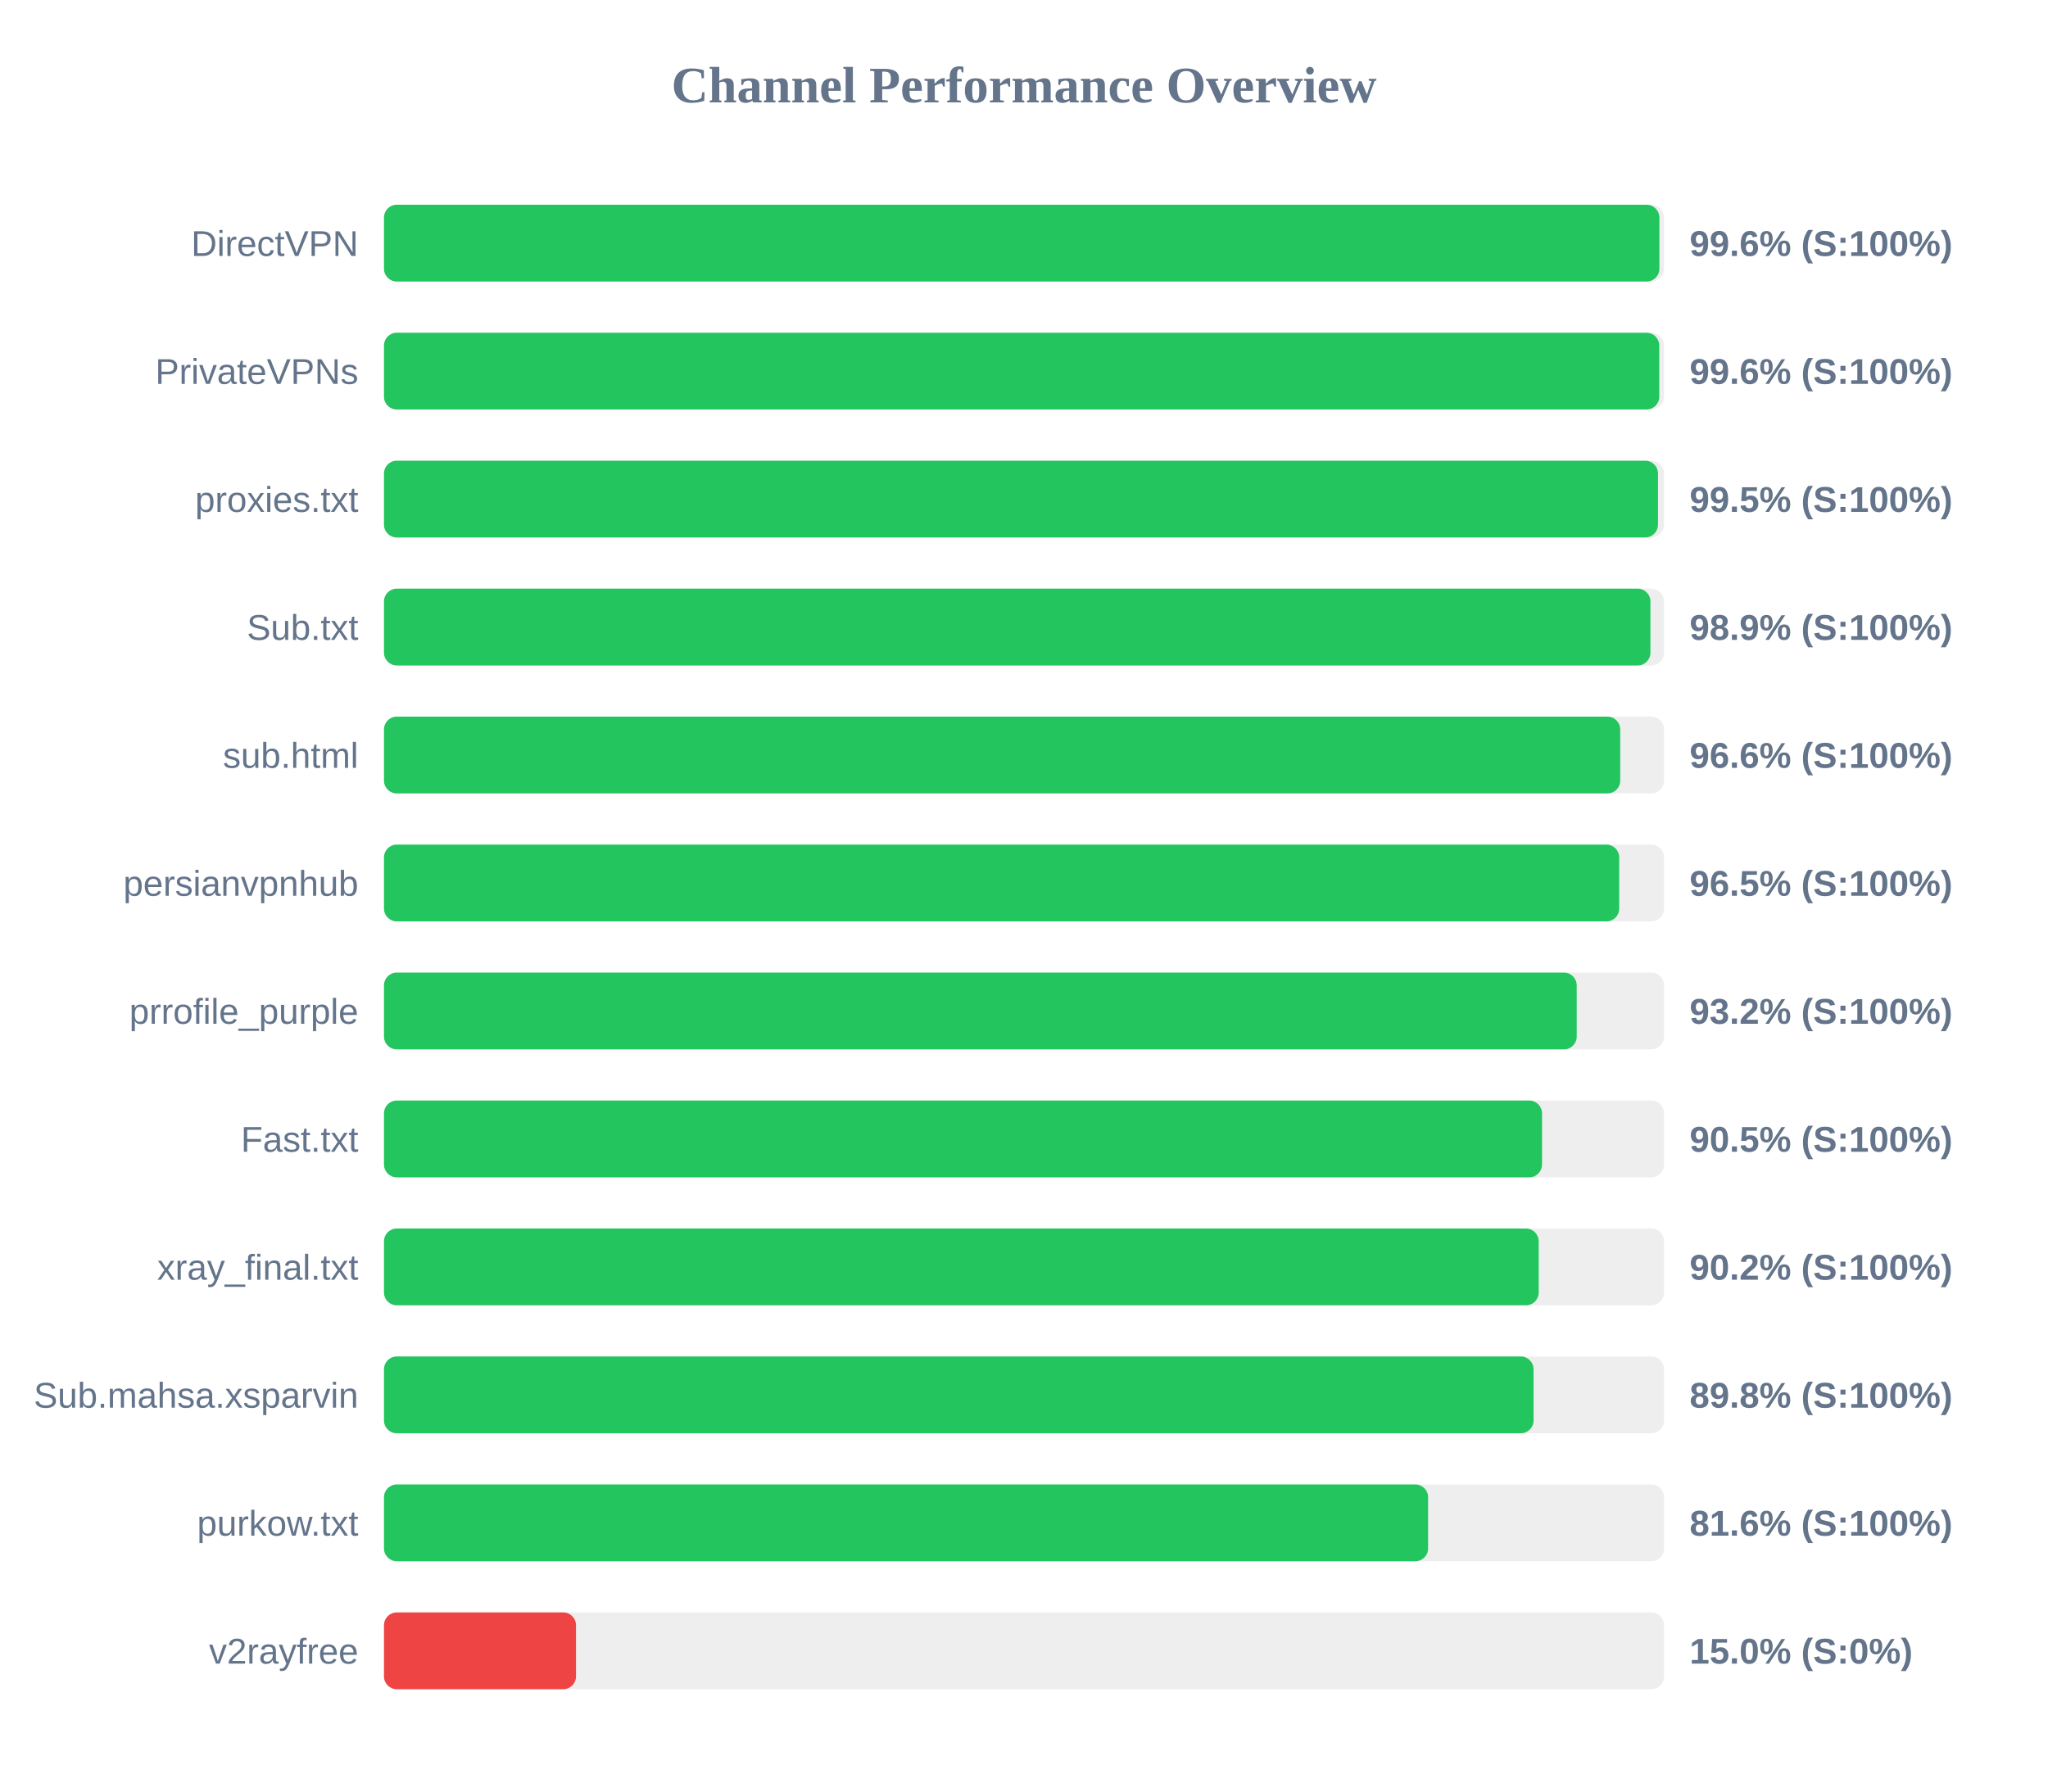
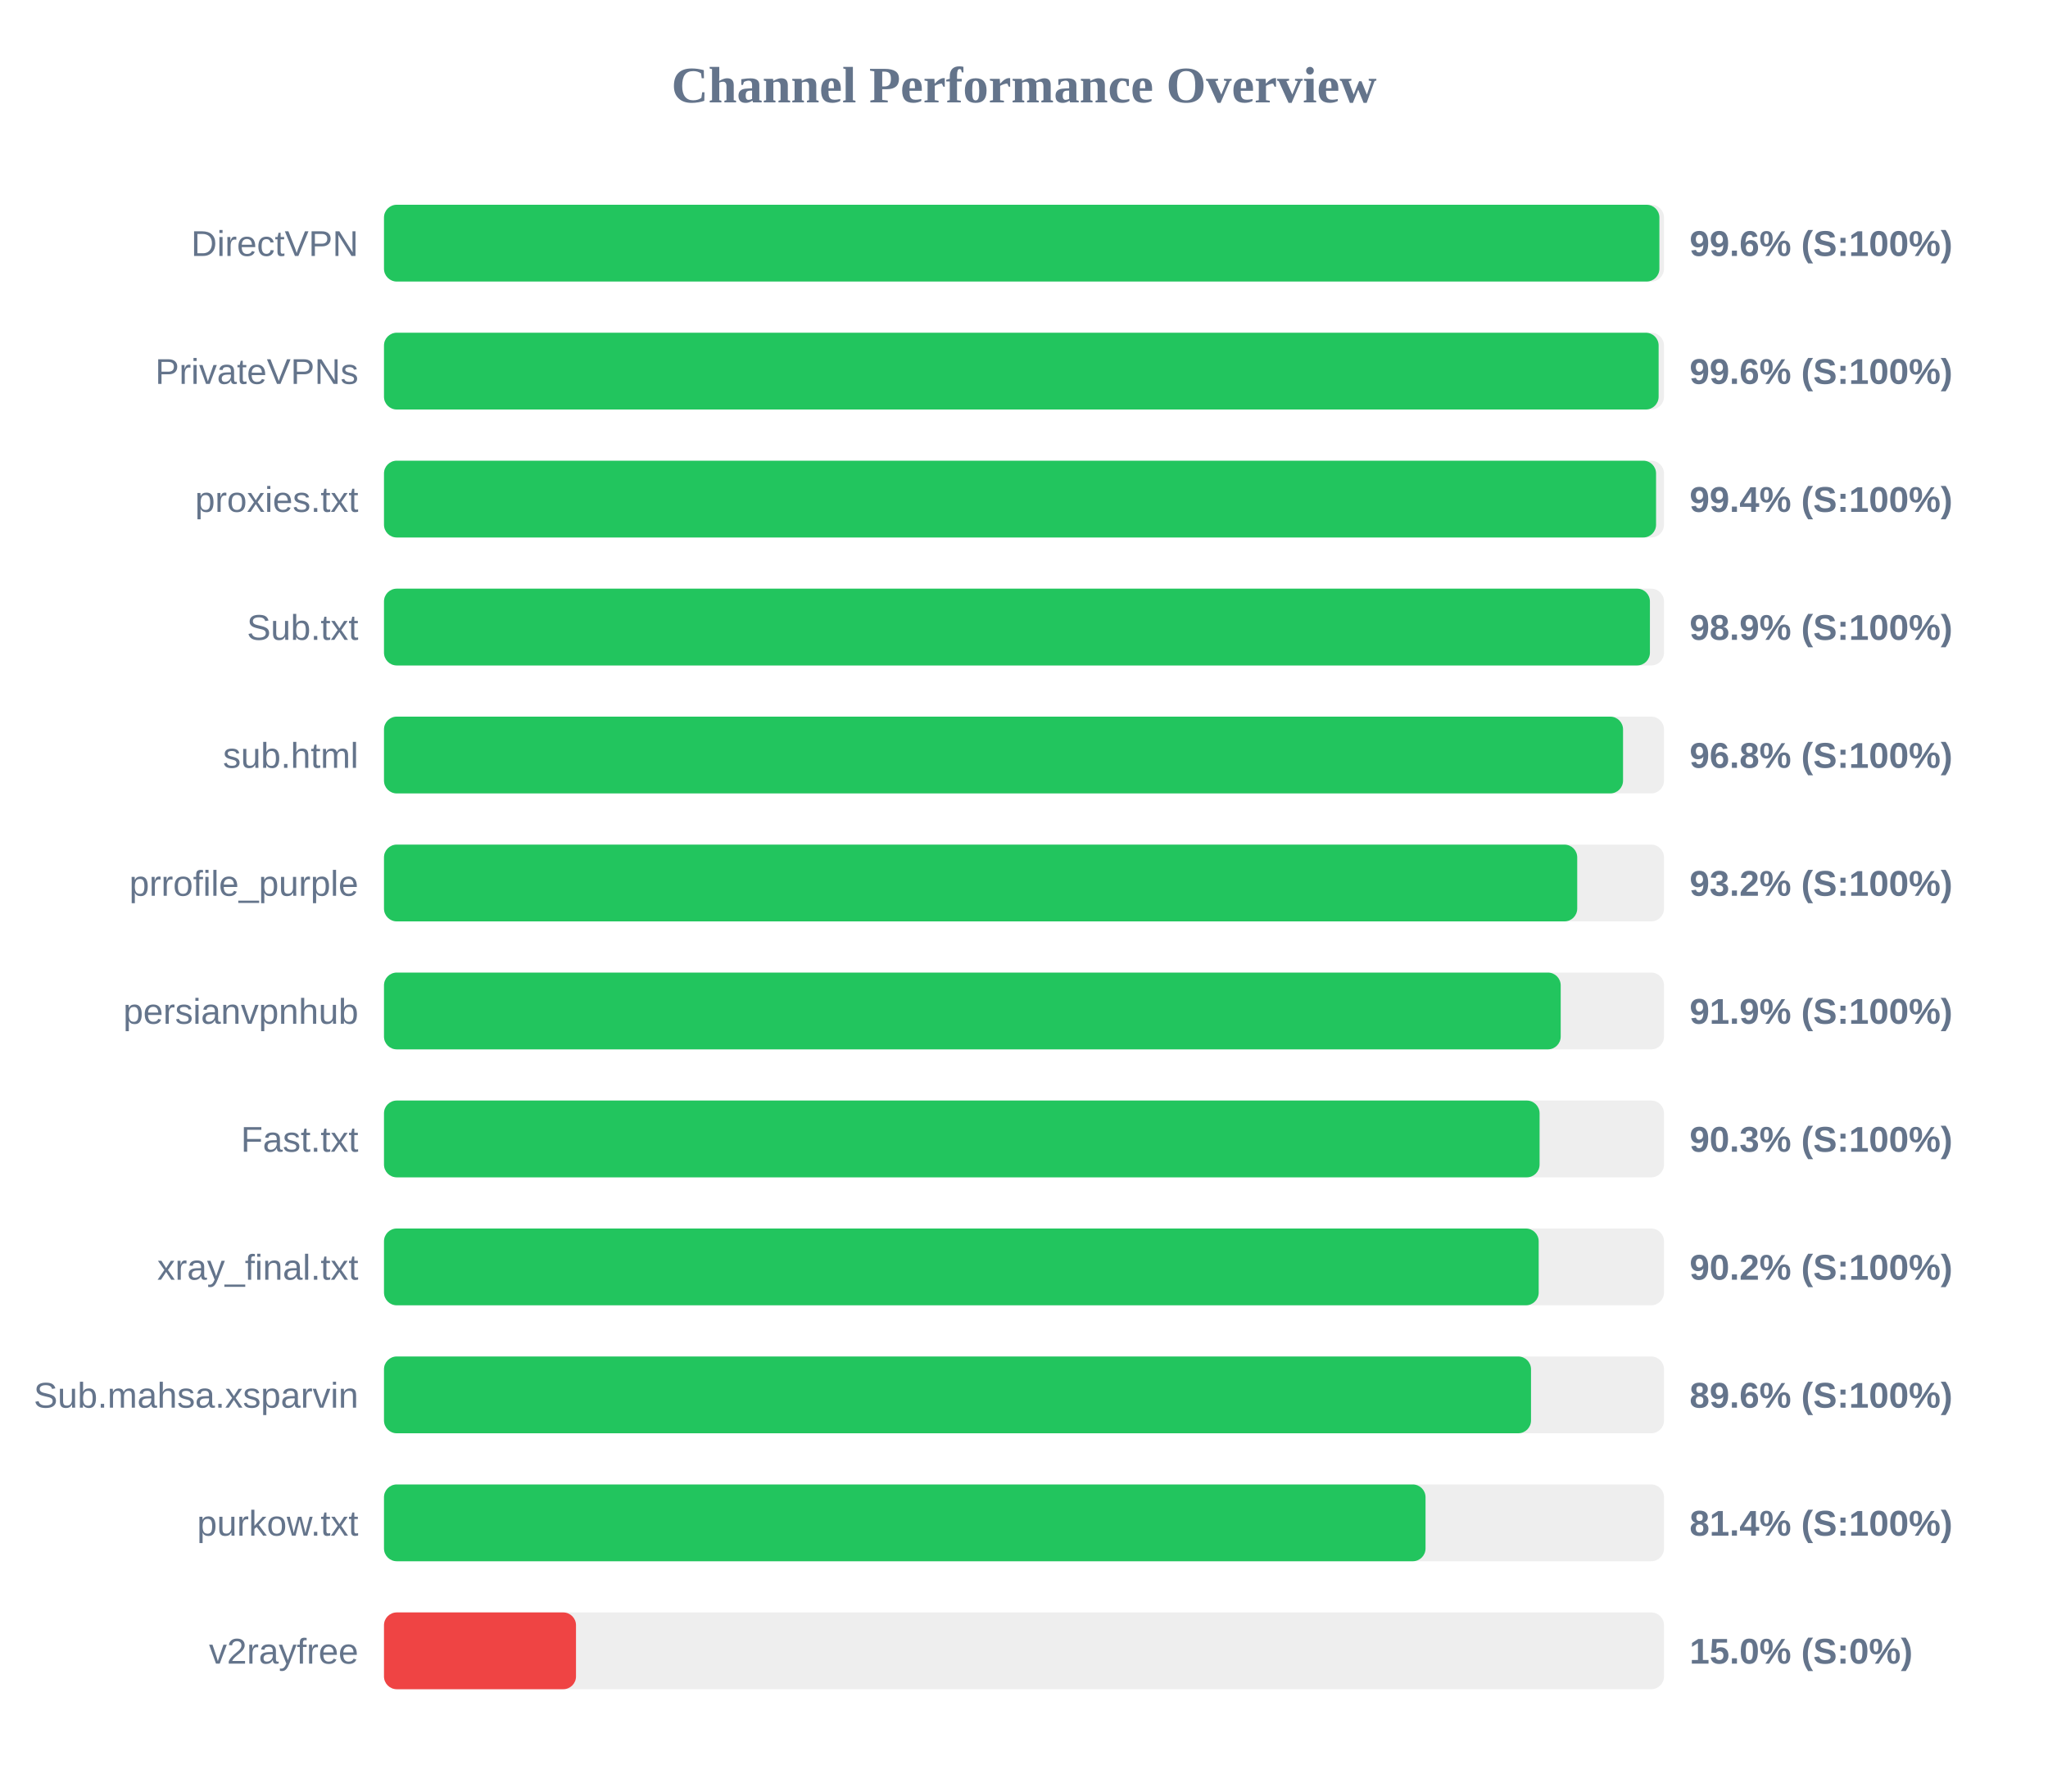
<svg xmlns="http://www.w3.org/2000/svg" width="800" height="700" version="1.1">
  <style>
        .row { font: 14px Arial; fill: #64748b; }
        .score { font: bold 14px Arial; fill: #64748b; }
    </style>
  <text x="400" y="40" text-anchor="middle" font-size="20px" font-weight="bold" fill="#64748b">Channel Performance Overview</text>
  <rect x="150" y="80" width="500" height="30" fill="#eee" rx="5" />
  <rect x="150" y="80" width="498.2" height="30" fill="#22c55e" rx="5" />
  <text x="140" y="100" text-anchor="end" class="row">DirectVPN</text>
  <text x="660" y="100" text-anchor="start" class="score">99.6% (S:100%)</text>
  <rect x="150" y="130" width="500" height="30" fill="#eee" rx="5" />
-   <rect x="150" y="130" width="498.15" height="30" fill="#22c55e" rx="5" />
+   <rect x="150" y="130" width="497.9" height="30" fill="#22c55e" rx="5" />
  <text x="140" y="150" text-anchor="end" class="row">PrivateVPNs</text>
  <text x="660" y="150" text-anchor="start" class="score">99.6% (S:100%)</text>
  <rect x="150" y="180" width="500" height="30" fill="#eee" rx="5" />
-   <rect x="150" y="180" width="497.65" height="30" fill="#22c55e" rx="5" />
+   <rect x="150" y="180" width="496.9" height="30" fill="#22c55e" rx="5" />
  <text x="140" y="200" text-anchor="end" class="row">proxies.txt</text>
-   <text x="660" y="200" text-anchor="start" class="score">99.5% (S:100%)</text>
+   <text x="660" y="200" text-anchor="start" class="score">99.4% (S:100%)</text>
  <rect x="150" y="230" width="500" height="30" fill="#eee" rx="5" />
-   <rect x="150" y="230" width="494.7" height="30" fill="#22c55e" rx="5" />
+   <rect x="150" y="230" width="494.5" height="30" fill="#22c55e" rx="5" />
  <text x="140" y="250" text-anchor="end" class="row">Sub.txt</text>
  <text x="660" y="250" text-anchor="start" class="score">98.9% (S:100%)</text>
  <rect x="150" y="280" width="500" height="30" fill="#eee" rx="5" />
-   <rect x="150" y="280" width="482.9" height="30" fill="#22c55e" rx="5" />
+   <rect x="150" y="280" width="484.0" height="30" fill="#22c55e" rx="5" />
  <text x="140" y="300" text-anchor="end" class="row">sub.html</text>
-   <text x="660" y="300" text-anchor="start" class="score">96.6% (S:100%)</text>
+   <text x="660" y="300" text-anchor="start" class="score">96.8% (S:100%)</text>
  <rect x="150" y="330" width="500" height="30" fill="#eee" rx="5" />
-   <rect x="150" y="330" width="482.5" height="30" fill="#22c55e" rx="5" />
-   <text x="140" y="350" text-anchor="end" class="row">persianvpnhub</text>
-   <text x="660" y="350" text-anchor="start" class="score">96.5% (S:100%)</text>
+   <rect x="150" y="330" width="466.1" height="30" fill="#22c55e" rx="5" />
+   <text x="140" y="350" text-anchor="end" class="row">prrofile_purple</text>
+   <text x="660" y="350" text-anchor="start" class="score">93.2% (S:100%)</text>
  <rect x="150" y="380" width="500" height="30" fill="#eee" rx="5" />
-   <rect x="150" y="380" width="465.9" height="30" fill="#22c55e" rx="5" />
-   <text x="140" y="400" text-anchor="end" class="row">prrofile_purple</text>
-   <text x="660" y="400" text-anchor="start" class="score">93.2% (S:100%)</text>
+   <rect x="150" y="380" width="459.65" height="30" fill="#22c55e" rx="5" />
+   <text x="140" y="400" text-anchor="end" class="row">persianvpnhub</text>
+   <text x="660" y="400" text-anchor="start" class="score">91.9% (S:100%)</text>
  <rect x="150" y="430" width="500" height="30" fill="#eee" rx="5" />
-   <rect x="150" y="430" width="452.35" height="30" fill="#22c55e" rx="5" />
+   <rect x="150" y="430" width="451.4" height="30" fill="#22c55e" rx="5" />
  <text x="140" y="450" text-anchor="end" class="row">Fast.txt</text>
-   <text x="660" y="450" text-anchor="start" class="score">90.5% (S:100%)</text>
+   <text x="660" y="450" text-anchor="start" class="score">90.3% (S:100%)</text>
  <rect x="150" y="480" width="500" height="30" fill="#eee" rx="5" />
  <rect x="150" y="480" width="451.05" height="30" fill="#22c55e" rx="5" />
  <text x="140" y="500" text-anchor="end" class="row">xray_final.txt</text>
  <text x="660" y="500" text-anchor="start" class="score">90.2% (S:100%)</text>
  <rect x="150" y="530" width="500" height="30" fill="#eee" rx="5" />
-   <rect x="150" y="530" width="449.05" height="30" fill="#22c55e" rx="5" />
+   <rect x="150" y="530" width="448.05" height="30" fill="#22c55e" rx="5" />
  <text x="140" y="550" text-anchor="end" class="row">Sub.mahsa.xsparvin</text>
-   <text x="660" y="550" text-anchor="start" class="score">89.8% (S:100%)</text>
+   <text x="660" y="550" text-anchor="start" class="score">89.6% (S:100%)</text>
  <rect x="150" y="580" width="500" height="30" fill="#eee" rx="5" />
-   <rect x="150" y="580" width="407.85" height="30" fill="#22c55e" rx="5" />
+   <rect x="150" y="580" width="406.85" height="30" fill="#22c55e" rx="5" />
  <text x="140" y="600" text-anchor="end" class="row">purkow.txt</text>
-   <text x="660" y="600" text-anchor="start" class="score">81.6% (S:100%)</text>
+   <text x="660" y="600" text-anchor="start" class="score">81.4% (S:100%)</text>
  <rect x="150" y="630" width="500" height="30" fill="#eee" rx="5" />
  <rect x="150" y="630" width="75.0" height="30" fill="#ef4444" rx="5" />
  <text x="140" y="650" text-anchor="end" class="row">v2rayfree</text>
  <text x="660" y="650" text-anchor="start" class="score">15.0% (S:0%)</text>
</svg>
